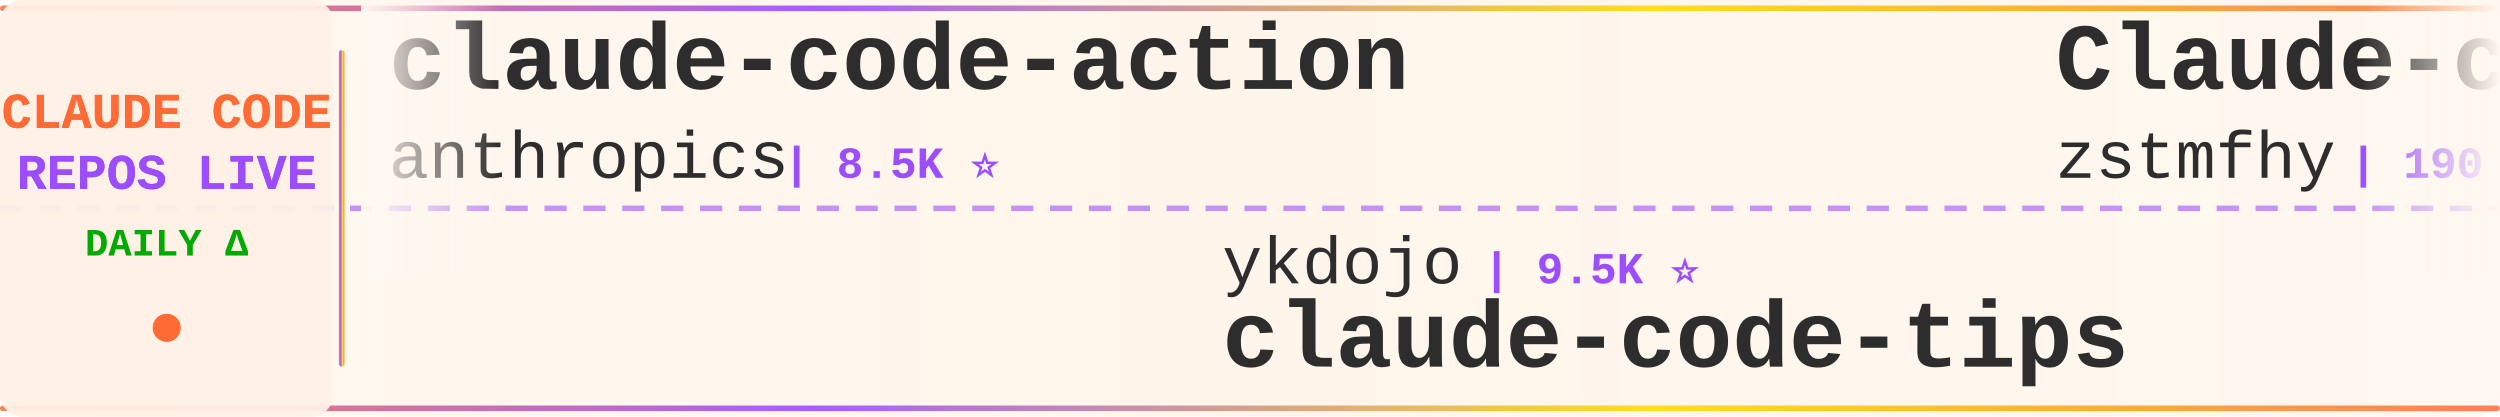
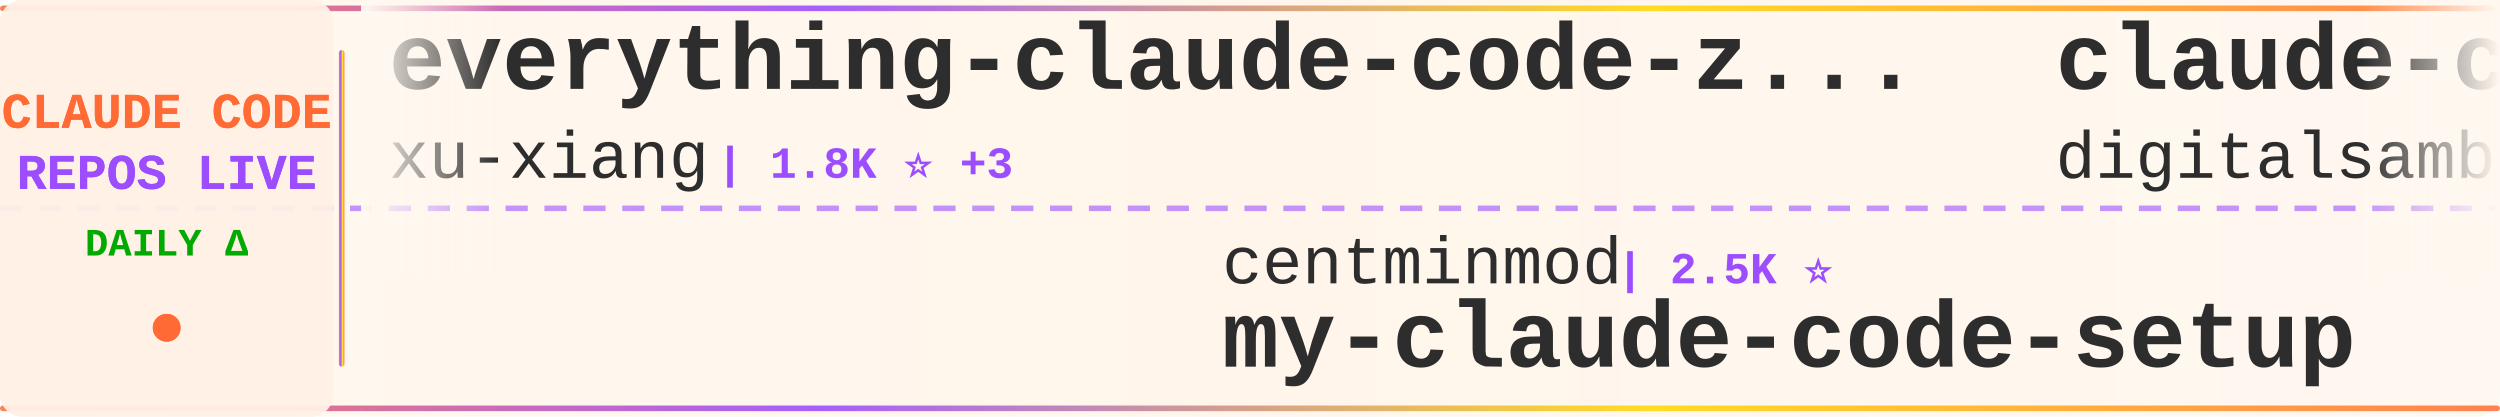
<svg xmlns="http://www.w3.org/2000/svg" width="900" height="150">
  <defs>
    <linearGradient id="tickerBg" x1="0%" y1="0%" x2="100%" y2="0%">
      <stop offset="0%" style="stop-color:#fff8f0;stop-opacity:0.98" />
      <stop offset="50%" style="stop-color:#fff5eb;stop-opacity:1" />
      <stop offset="100%" style="stop-color:#fff8f0;stop-opacity:0.98" />
    </linearGradient>
    <linearGradient id="borderGrad" x1="0%" y1="0%" x2="100%" y2="0%">
      <stop offset="0%" style="stop-color:#FF6B35;stop-opacity:0.85">
        <animate attributeName="stop-opacity" values="0.85;1;0.85" dur="2s" repeatCount="indefinite" />
      </stop>
      <stop offset="33%" style="stop-color:#9C4EFF;stop-opacity:0.9">
        <animate attributeName="stop-opacity" values="0.9;1;0.9" dur="2.2s" repeatCount="indefinite" />
      </stop>
      <stop offset="66%" style="stop-color:#FFD700;stop-opacity:0.85">
        <animate attributeName="stop-opacity" values="0.85;1;0.85" dur="1.8s" repeatCount="indefinite" />
      </stop>
      <stop offset="100%" style="stop-color:#FF6B35;stop-opacity:0.85">
        <animate attributeName="stop-opacity" values="0.85;1;0.85" dur="2s" repeatCount="indefinite" />
      </stop>
    </linearGradient>
    <filter id="textGlow">
      <feGaussianBlur stdDeviation="0.15" result="coloredBlur" />
      <feMerge>
        <feMergeNode in="coloredBlur" />
        <feMergeNode in="SourceGraphic" />
      </feMerge>
    </filter>
    <filter id="metricGlow">
      <feGaussianBlur stdDeviation="0.2" result="coloredBlur" />
      <feMerge>
        <feMergeNode in="coloredBlur" />
        <feMergeNode in="SourceGraphic" />
      </feMerge>
    </filter>
    <linearGradient id="leftFade" x1="0%" y1="0%" x2="100%" y2="0%">
      <stop offset="0%" style="stop-color:#fff8f0;stop-opacity:1" />
      <stop offset="100%" style="stop-color:#fff8f0;stop-opacity:0" />
    </linearGradient>
    <linearGradient id="rightFade" x1="0%" y1="0%" x2="100%" y2="0%">
      <stop offset="0%" style="stop-color:#fff8f0;stop-opacity:0" />
      <stop offset="100%" style="stop-color:#fff8f0;stop-opacity:1" />
    </linearGradient>
  </defs>
  <rect width="900" height="150" fill="url(#tickerBg)" rx="8" />
  <rect x="0" y="2" width="900" height="2" fill="url(#borderGrad)" rx="1" />
  <rect x="0" y="146" width="900" height="2" fill="url(#borderGrad)" rx="1" />
  <line x1="0" y1="75" x2="900" y2="75" stroke="#9C4EFF" stroke-width="2" stroke-dasharray="8 6" opacity="0.6" />
  <rect x="0" y="0" width="120" height="150" fill="#fff0e6" opacity="0.95" rx="8" />
  <text x="60" y="46" font-family="'Courier New', monospace" font-size="18" font-weight="bold" fill="#FF6B35" text-anchor="middle" filter="url(#textGlow)">
    CLAUDE CODE
  </text>
  <text x="60" y="68" font-family="'Courier New', monospace" font-size="18" font-weight="bold" fill="#9C4EFF" text-anchor="middle" filter="url(#textGlow)">
    REPOS LIVE
  </text>
  <text x="60" y="92" font-family="'Courier New', monospace" font-size="14" font-weight="bold" fill="#00aa00" text-anchor="middle">
    DAILY Δ
  </text>
  <circle cx="60" cy="118" r="5" fill="#FF6B35" filter="url(#metricGlow)">
    <animate attributeName="r" values="4;6;4" dur="1.5s" repeatCount="indefinite" />
    <animate attributeName="opacity" values="0.6;1;0.6" dur="1.5s" repeatCount="indefinite" />
  </circle>
  <rect x="122" y="18" width="2" height="114" fill="url(#borderGrad)" rx="1" />
  <clipPath id="tickerClip">
    <rect x="130" y="0" width="770" height="150" />
  </clipPath>
  <g clip-path="url(#tickerClip)">
    <g id="tickerItems">
      <animateTransform attributeName="transform" attributeType="XML" type="translate" from="0 0" to="-3000 0" dur="54s" repeatCount="indefinite" />
      <g transform="translate(0, 0)">
-         <text x="140" y="32" font-family="'Courier New', monospace" font-size="34" font-weight="bold" fill="#2d2d2d">claude-code-action</text>
-         <text x="140" y="64" font-family="'Courier New', monospace" font-size="24" font-weight="normal" fill="#2d2d2d" opacity="1.0">anthropics</text>
-         <text x="282" y="64" font-family="'Courier New', monospace" font-size="16" font-weight="bold" fill="#9C4EFF"> | 8.5K ⭐</text>
+         <text x="140" y="32" font-family="'Courier New', monospace" font-size="34" font-weight="bold" fill="#2d2d2d">everything-claude-code-z...</text>
+         <text x="140" y="64" font-family="'Courier New', monospace" font-size="24" font-weight="normal" fill="#2d2d2d" opacity="1.0">xu-xiang</text>
+         <text x="258" y="64" font-family="'Courier New', monospace" font-size="16" font-weight="bold" fill="#9C4EFF"> | 1.8K ⭐ +3</text>
      </g>
      <g transform="translate(300, 0)">
-         <text x="140" y="102" font-family="'Courier New', monospace" font-size="24" font-weight="normal" fill="#2d2d2d" opacity="1.0">ykdojo</text>
-         <text x="234" y="102" font-family="'Courier New', monospace" font-size="16" font-weight="bold" fill="#9C4EFF"> | 9.5K ⭐</text>
-         <text x="140" y="132" font-family="'Courier New', monospace" font-size="34" font-weight="bold" fill="#2d2d2d">claude-code-tips</text>
+         <text x="140" y="102" font-family="'Courier New', monospace" font-size="24" font-weight="normal" fill="#2d2d2d" opacity="1.0">centminmod</text>
+         <text x="282" y="102" font-family="'Courier New', monospace" font-size="16" font-weight="bold" fill="#9C4EFF"> | 2.5K ⭐</text>
+         <text x="140" y="132" font-family="'Courier New', monospace" font-size="34" font-weight="bold" fill="#2d2d2d">my-claude-code-setup</text>
      </g>
      <g transform="translate(600, 0)">
+         <text x="140" y="32" font-family="'Courier New', monospace" font-size="34" font-weight="bold" fill="#2d2d2d">claude-code-video-toolki...</text>
+         <text x="140" y="64" font-family="'Courier New', monospace" font-size="24" font-weight="normal" fill="#2d2d2d" opacity="1.0">digitalsamba</text>
+         <text x="306" y="64" font-family="'Courier New', monospace" font-size="16" font-weight="bold" fill="#9C4EFF"> | 1.8K ⭐ +2</text>
+       </g>
+       <g transform="translate(900, 0)">
+         <text x="140" y="102" font-family="'Courier New', monospace" font-size="24" font-weight="normal" fill="#2d2d2d" opacity="1.0">FlorianBruniaux</text>
+         <text x="342" y="102" font-family="'Courier New', monospace" font-size="16" font-weight="bold" fill="#9C4EFF"> | 5.6K ⭐ +3</text>
+         <text x="140" y="132" font-family="'Courier New', monospace" font-size="34" font-weight="bold" fill="#2d2d2d">claude-code-ultimate-gui...</text>
+       </g>
+       <g transform="translate(1200, 0)">
+         <text x="140" y="32" font-family="'Courier New', monospace" font-size="34" font-weight="bold" fill="#2d2d2d">skills</text>
+         <text x="140" y="64" font-family="'Courier New', monospace" font-size="24" font-weight="normal" fill="#2d2d2d" opacity="1.0">anthropics</text>
+         <text x="282" y="64" font-family="'Courier New', monospace" font-size="16" font-weight="bold" fill="#9C4EFF"> | 164.6K ⭐ +31</text>
+       </g>
+       <g transform="translate(1500, 0)">
+         <text x="140" y="102" font-family="'Courier New', monospace" font-size="24" font-weight="normal" fill="#2d2d2d" opacity="1.0">jeremylongshore</text>
+         <text x="342" y="102" font-family="'Courier New', monospace" font-size="16" font-weight="bold" fill="#9C4EFF"> | 2.6K ⭐</text>
+         <text x="140" y="132" font-family="'Courier New', monospace" font-size="34" font-weight="bold" fill="#2d2d2d">claude-code-plugins-plus...</text>
+       </g>
+       <g transform="translate(1800, 0)">
        <text x="140" y="32" font-family="'Courier New', monospace" font-size="34" font-weight="bold" fill="#2d2d2d">Claude-code</text>
        <text x="140" y="64" font-family="'Courier New', monospace" font-size="24" font-weight="normal" fill="#2d2d2d" opacity="1.0">zstmfhy</text>
        <text x="246" y="64" font-family="'Courier New', monospace" font-size="16" font-weight="bold" fill="#9C4EFF"> | 190 ⭐</text>
      </g>
-       <g transform="translate(900, 0)">
-         <text x="140" y="102" font-family="'Courier New', monospace" font-size="24" font-weight="normal" fill="#2d2d2d" opacity="1.0">Alishahryar1</text>
-         <text x="306" y="102" font-family="'Courier New', monospace" font-size="16" font-weight="bold" fill="#9C4EFF"> | 42.6K ⭐ +30</text>
-         <text x="140" y="132" font-family="'Courier New', monospace" font-size="34" font-weight="bold" fill="#2d2d2d">free-claude-code</text>
-       </g>
-       <g transform="translate(1200, 0)">
-         <text x="140" y="32" font-family="'Courier New', monospace" font-size="34" font-weight="bold" fill="#2d2d2d">andrej-karpathy-skills</text>
-         <text x="140" y="64" font-family="'Courier New', monospace" font-size="24" font-weight="normal" fill="#2d2d2d" opacity="1.0">multica-ai</text>
-         <text x="282" y="64" font-family="'Courier New', monospace" font-size="16" font-weight="bold" fill="#9C4EFF"> | 196.8K ⭐ +7</text>
-       </g>
-       <g transform="translate(1500, 0)">
-         <text x="140" y="102" font-family="'Courier New', monospace" font-size="24" font-weight="normal" fill="#2d2d2d" opacity="1.0">Windy3f3f3f3f</text>
-         <text x="318" y="102" font-family="'Courier New', monospace" font-size="16" font-weight="bold" fill="#9C4EFF"> | 3.3K ⭐</text>
-         <text x="140" y="132" font-family="'Courier New', monospace" font-size="34" font-weight="bold" fill="#2d2d2d">how-claude-code-works</text>
-       </g>
-       <g transform="translate(1800, 0)">
-         <text x="140" y="32" font-family="'Courier New', monospace" font-size="34" font-weight="bold" fill="#2d2d2d">claude-code-source-build</text>
-         <text x="140" y="64" font-family="'Courier New', monospace" font-size="24" font-weight="normal" fill="#2d2d2d" opacity="1.0">andrew-kramer-inno</text>
-         <text x="378" y="64" font-family="'Courier New', monospace" font-size="16" font-weight="bold" fill="#9C4EFF"> | 595 ⭐</text>
-       </g>
      <g transform="translate(2100, 0)">
-         <text x="140" y="102" font-family="'Courier New', monospace" font-size="24" font-weight="normal" fill="#2d2d2d" opacity="1.0">feiskyer</text>
-         <text x="258" y="102" font-family="'Courier New', monospace" font-size="16" font-weight="bold" fill="#9C4EFF"> | 1.6K ⭐</text>
-         <text x="140" y="132" font-family="'Courier New', monospace" font-size="34" font-weight="bold" fill="#2d2d2d">claude-code-settings</text>
+         <text x="140" y="102" font-family="'Courier New', monospace" font-size="24" font-weight="normal" fill="#2d2d2d" opacity="1.0">repowise-dev</text>
+         <text x="306" y="102" font-family="'Courier New', monospace" font-size="16" font-weight="bold" fill="#9C4EFF"> | 1.2K ⭐ +1</text>
+         <text x="140" y="132" font-family="'Courier New', monospace" font-size="34" font-weight="bold" fill="#2d2d2d">claude-code-prompts</text>
      </g>
      <g transform="translate(2400, 0)">
-         <text x="140" y="32" font-family="'Courier New', monospace" font-size="34" font-weight="bold" fill="#2d2d2d">Claude-Code-Source-Study</text>
-         <text x="140" y="64" font-family="'Courier New', monospace" font-size="24" font-weight="normal" fill="#2d2d2d" opacity="1.0">luyao618</text>
-         <text x="258" y="64" font-family="'Courier New', monospace" font-size="16" font-weight="bold" fill="#9C4EFF"> | 1.6K ⭐</text>
+         <text x="140" y="32" font-family="'Courier New', monospace" font-size="34" font-weight="bold" fill="#2d2d2d">claude-code-analysis</text>
+         <text x="140" y="64" font-family="'Courier New', monospace" font-size="24" font-weight="normal" fill="#2d2d2d" opacity="1.0">liuup</text>
+         <text x="222" y="64" font-family="'Courier New', monospace" font-size="16" font-weight="bold" fill="#9C4EFF"> | 3.7K ⭐ +1</text>
      </g>
      <g transform="translate(2700, 0)">
-         <text x="140" y="102" font-family="'Courier New', monospace" font-size="24" font-weight="normal" fill="#2d2d2d" opacity="1.0">LING71671</text>
-         <text x="270" y="102" font-family="'Courier New', monospace" font-size="16" font-weight="bold" fill="#9C4EFF"> | 929 ⭐</text>
-         <text x="140" y="132" font-family="'Courier New', monospace" font-size="34" font-weight="bold" fill="#2d2d2d">Open-ClaudeCode</text>
+         <text x="140" y="102" font-family="'Courier New', monospace" font-size="24" font-weight="normal" fill="#2d2d2d" opacity="1.0">Chachamaru127</text>
+         <text x="318" y="102" font-family="'Courier New', monospace" font-size="16" font-weight="bold" fill="#9C4EFF"> | 3.0K ⭐</text>
+         <text x="140" y="132" font-family="'Courier New', monospace" font-size="34" font-weight="bold" fill="#2d2d2d">claude-code-harness</text>
      </g>
      <g transform="translate(3000, 0)">
-         <text x="140" y="32" font-family="'Courier New', monospace" font-size="34" font-weight="bold" fill="#2d2d2d">claude-code-action</text>
-         <text x="140" y="64" font-family="'Courier New', monospace" font-size="24" font-weight="normal" fill="#2d2d2d" opacity="1.0">anthropics</text>
-         <text x="282" y="64" font-family="'Courier New', monospace" font-size="16" font-weight="bold" fill="#9C4EFF"> | 8.5K ⭐</text>
+         <text x="140" y="32" font-family="'Courier New', monospace" font-size="34" font-weight="bold" fill="#2d2d2d">everything-claude-code-z...</text>
+         <text x="140" y="64" font-family="'Courier New', monospace" font-size="24" font-weight="normal" fill="#2d2d2d" opacity="1.0">xu-xiang</text>
+         <text x="258" y="64" font-family="'Courier New', monospace" font-size="16" font-weight="bold" fill="#9C4EFF"> | 1.8K ⭐ +3</text>
      </g>
      <g transform="translate(3300, 0)">
-         <text x="140" y="102" font-family="'Courier New', monospace" font-size="24" font-weight="normal" fill="#2d2d2d" opacity="1.0">ykdojo</text>
-         <text x="234" y="102" font-family="'Courier New', monospace" font-size="16" font-weight="bold" fill="#9C4EFF"> | 9.5K ⭐</text>
-         <text x="140" y="132" font-family="'Courier New', monospace" font-size="34" font-weight="bold" fill="#2d2d2d">claude-code-tips</text>
+         <text x="140" y="102" font-family="'Courier New', monospace" font-size="24" font-weight="normal" fill="#2d2d2d" opacity="1.0">centminmod</text>
+         <text x="282" y="102" font-family="'Courier New', monospace" font-size="16" font-weight="bold" fill="#9C4EFF"> | 2.5K ⭐</text>
+         <text x="140" y="132" font-family="'Courier New', monospace" font-size="34" font-weight="bold" fill="#2d2d2d">my-claude-code-setup</text>
      </g>
      <g transform="translate(3600, 0)">
-         <text x="140" y="32" font-family="'Courier New', monospace" font-size="34" font-weight="bold" fill="#2d2d2d">Claude-code</text>
-         <text x="140" y="64" font-family="'Courier New', monospace" font-size="24" font-weight="normal" fill="#2d2d2d" opacity="1.0">zstmfhy</text>
-         <text x="246" y="64" font-family="'Courier New', monospace" font-size="16" font-weight="bold" fill="#9C4EFF"> | 190 ⭐</text>
+         <text x="140" y="32" font-family="'Courier New', monospace" font-size="34" font-weight="bold" fill="#2d2d2d">claude-code-video-toolki...</text>
+         <text x="140" y="64" font-family="'Courier New', monospace" font-size="24" font-weight="normal" fill="#2d2d2d" opacity="1.0">digitalsamba</text>
+         <text x="306" y="64" font-family="'Courier New', monospace" font-size="16" font-weight="bold" fill="#9C4EFF"> | 1.8K ⭐ +2</text>
      </g>
      <g transform="translate(3900, 0)">
-         <text x="140" y="102" font-family="'Courier New', monospace" font-size="24" font-weight="normal" fill="#2d2d2d" opacity="1.0">Alishahryar1</text>
-         <text x="306" y="102" font-family="'Courier New', monospace" font-size="16" font-weight="bold" fill="#9C4EFF"> | 42.6K ⭐ +30</text>
-         <text x="140" y="132" font-family="'Courier New', monospace" font-size="34" font-weight="bold" fill="#2d2d2d">free-claude-code</text>
+         <text x="140" y="102" font-family="'Courier New', monospace" font-size="24" font-weight="normal" fill="#2d2d2d" opacity="1.0">FlorianBruniaux</text>
+         <text x="342" y="102" font-family="'Courier New', monospace" font-size="16" font-weight="bold" fill="#9C4EFF"> | 5.6K ⭐ +3</text>
+         <text x="140" y="132" font-family="'Courier New', monospace" font-size="34" font-weight="bold" fill="#2d2d2d">claude-code-ultimate-gui...</text>
      </g>
    </g>
  </g>
  <rect x="130" y="0" width="50" height="100" fill="url(#leftFade)" />
  <rect x="850" y="0" width="50" height="100" fill="url(#rightFade)" />
</svg>
